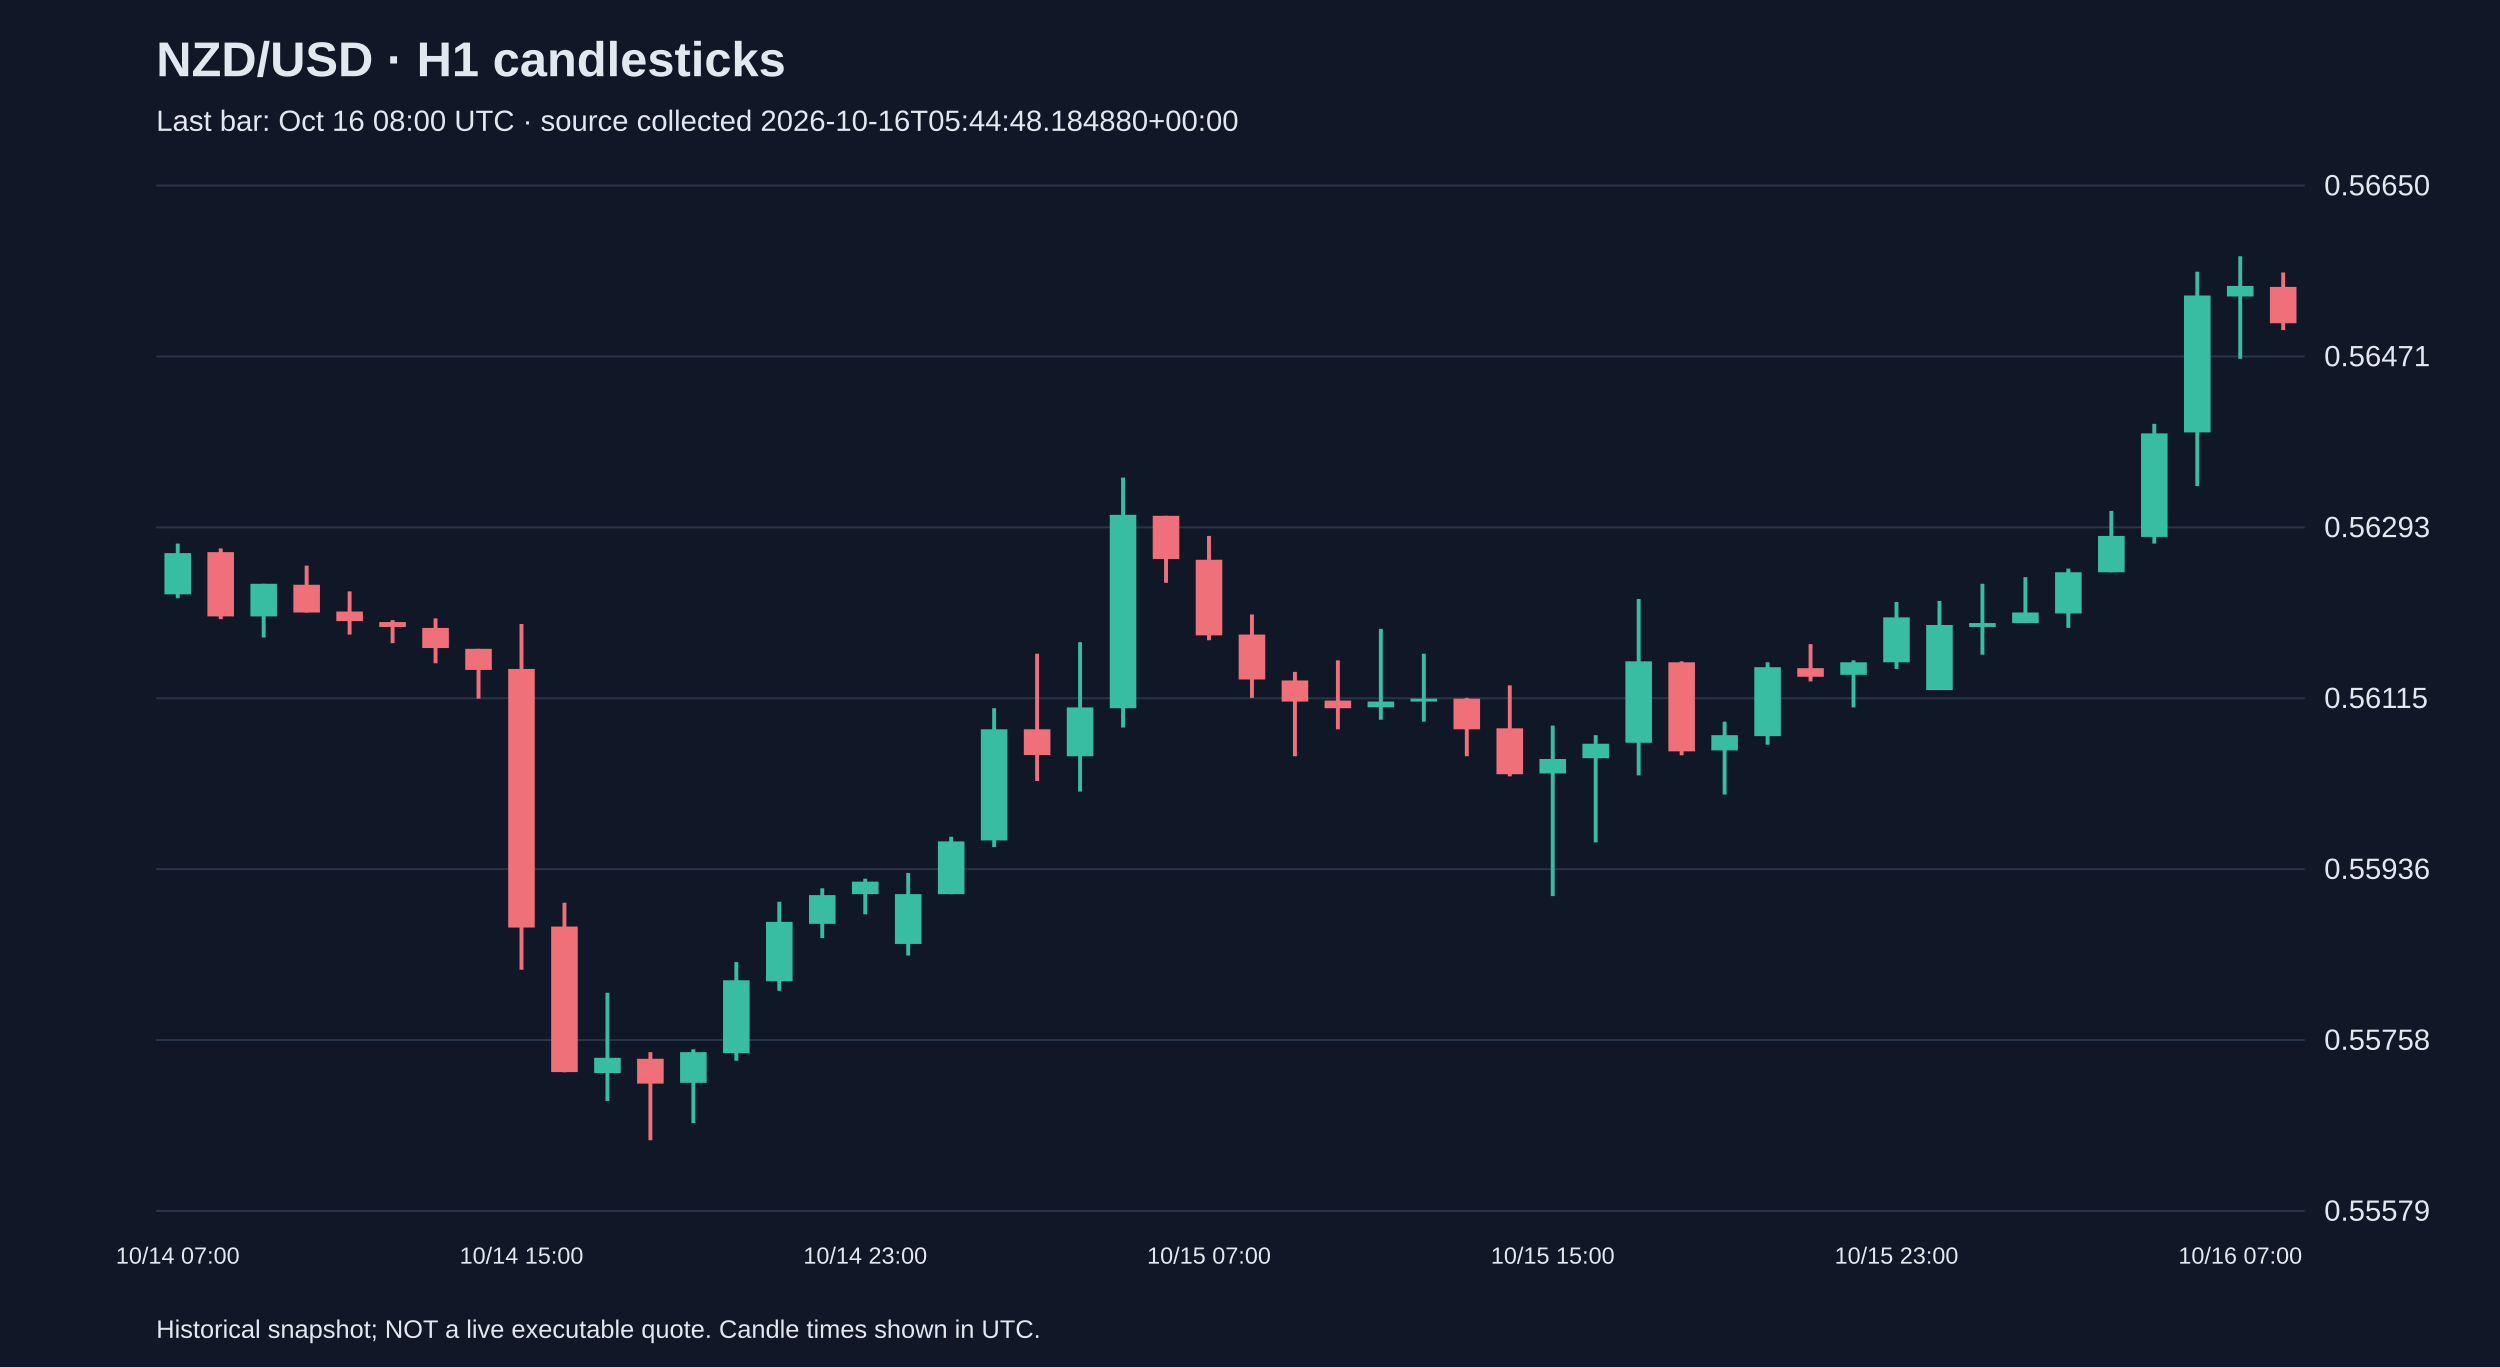
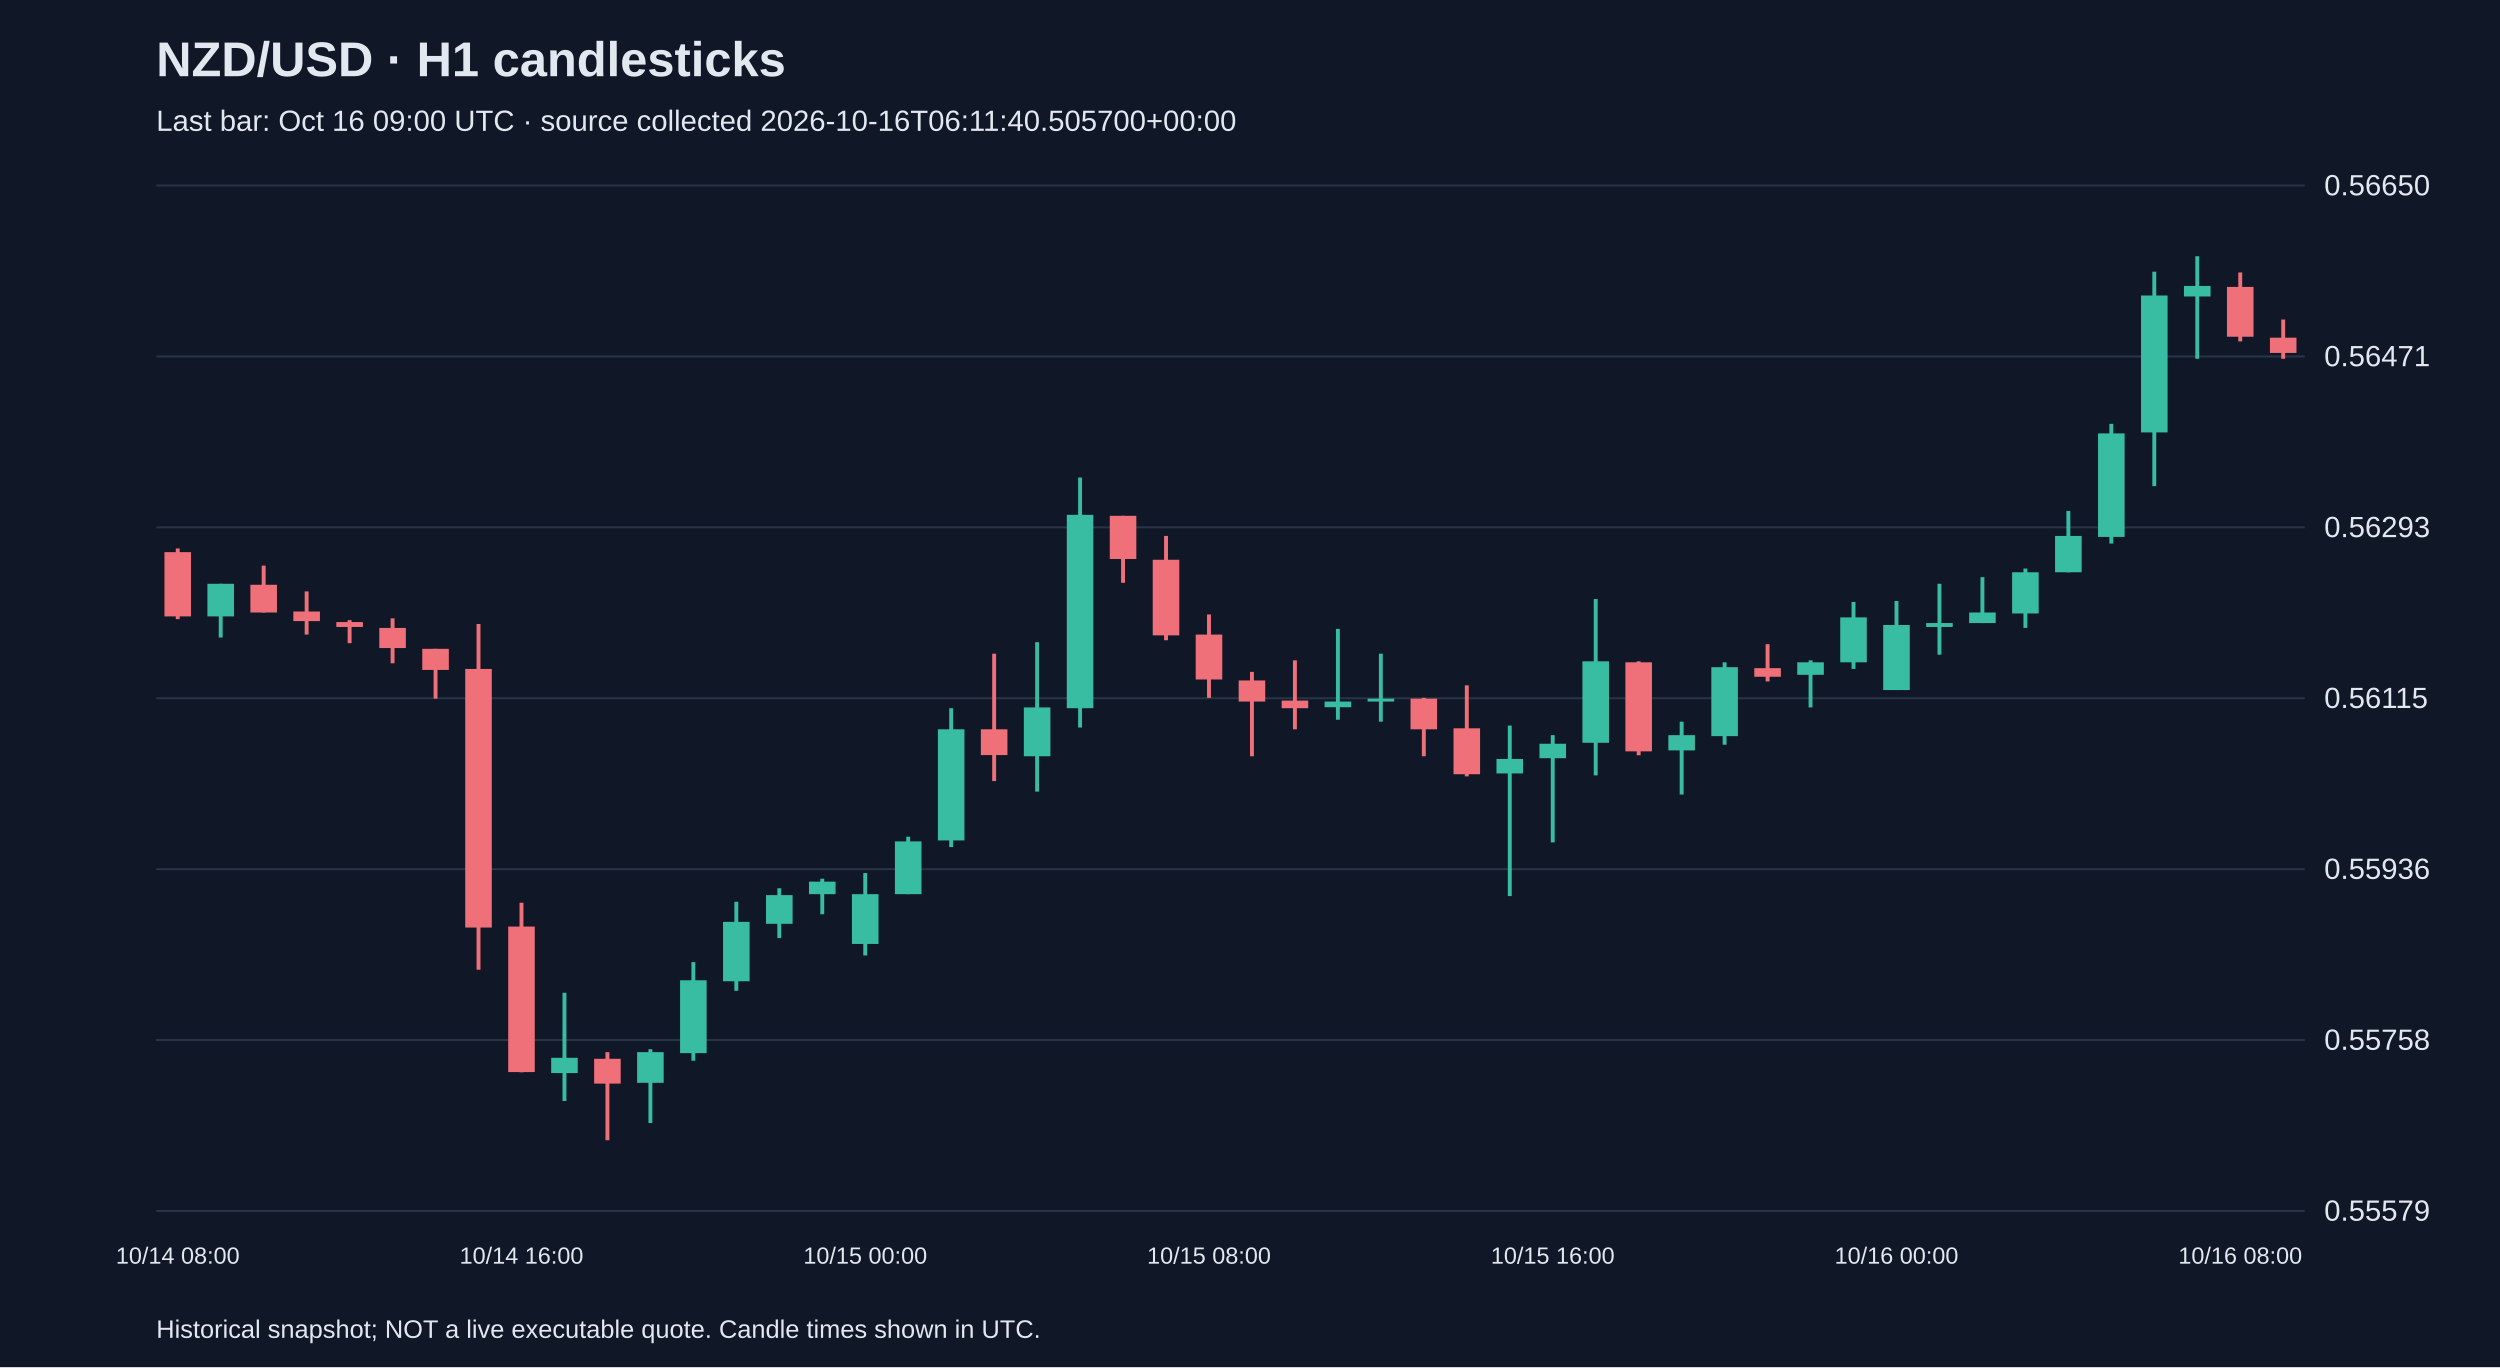
<svg xmlns="http://www.w3.org/2000/svg" viewBox="0 0 1280 700">
  <rect width="100%" height="100%" fill="#101827" />
  <style>text{font-family:Arial,sans-serif;fill:#e2e8f0}</style>
  <text x="80" y="39" font-size="25" font-weight="bold">NZD/USD · H1 candlesticks</text>
-   <text x="80" y="67" font-size="15" fill="#a6b1c5">Last bar: Oct 16 08:00 UTC · source collected 2026-10-16T05:44:48.184880+00:00</text>
+   <text x="80" y="67" font-size="15" fill="#a6b1c5">Last bar: Oct 16 09:00 UTC · source collected 2026-10-16T06:11:40.505700+00:00</text>
  <line x1="80" y1="620.0" x2="1180" y2="620.0" stroke="#283548" />
  <text x="1190" y="625.0" font-size="15">0.55579</text>
  <line x1="80" y1="532.5" x2="1180" y2="532.5" stroke="#283548" />
  <text x="1190" y="537.5" font-size="15">0.55758</text>
  <line x1="80" y1="445.0" x2="1180" y2="445.0" stroke="#283548" />
  <text x="1190" y="450.0" font-size="15">0.55936</text>
  <line x1="80" y1="357.5" x2="1180" y2="357.5" stroke="#283548" />
  <text x="1190" y="362.5" font-size="15">0.56115</text>
  <line x1="80" y1="270.0" x2="1180" y2="270.0" stroke="#283548" />
  <text x="1190" y="275.0" font-size="15">0.56293</text>
  <line x1="80" y1="182.5" x2="1180" y2="182.5" stroke="#283548" />
  <text x="1190" y="187.5" font-size="15">0.56471</text>
  <line x1="80" y1="95.0" x2="1180" y2="95.0" stroke="#283548" />
  <text x="1190" y="100.0" font-size="15">0.56650</text>
-   <line x1="91.0" y1="278.3" x2="91.0" y2="306.3" stroke="#38bca2" stroke-width="2" />
-   <rect x="84.2" y="283.2" width="13.6" height="21.1" fill="#38bca2" />
-   <text x="91.0" y="647" text-anchor="middle" font-size="12">10/14 07:00</text>
-   <line x1="113.0" y1="280.8" x2="113.0" y2="317.0" stroke="#f07079" stroke-width="2" />
-   <rect x="106.2" y="282.7" width="13.6" height="32.9" fill="#f07079" />
-   <line x1="135.0" y1="298.9" x2="135.0" y2="326.4" stroke="#38bca2" stroke-width="2" />
-   <rect x="128.2" y="298.9" width="13.6" height="16.7" fill="#38bca2" />
-   <line x1="157.0" y1="289.6" x2="157.0" y2="313.6" stroke="#f07079" stroke-width="2" />
-   <rect x="150.2" y="299.4" width="13.6" height="14.2" fill="#f07079" />
-   <line x1="179.0" y1="302.8" x2="179.0" y2="324.9" stroke="#f07079" stroke-width="2" />
-   <rect x="172.2" y="313.1" width="13.6" height="4.9" fill="#f07079" />
-   <line x1="201.0" y1="317.5" x2="201.0" y2="329.3" stroke="#f07079" stroke-width="2" />
-   <rect x="194.2" y="318.5" width="13.6" height="2.5" fill="#f07079" />
-   <line x1="223.0" y1="316.6" x2="223.0" y2="339.6" stroke="#f07079" stroke-width="2" />
-   <rect x="216.2" y="321.5" width="13.6" height="10.3" fill="#f07079" />
-   <line x1="245.0" y1="332.2" x2="245.0" y2="357.7" stroke="#f07079" stroke-width="2" />
-   <rect x="238.2" y="332.2" width="13.6" height="10.8" fill="#f07079" />
-   <line x1="267.0" y1="319.5" x2="267.0" y2="496.5" stroke="#f07079" stroke-width="2" />
-   <rect x="260.2" y="342.5" width="13.6" height="132.4" fill="#f07079" />
-   <text x="267.0" y="647" text-anchor="middle" font-size="12">10/14 15:00</text>
-   <line x1="289.0" y1="462.2" x2="289.0" y2="549.0" stroke="#f07079" stroke-width="2" />
-   <rect x="282.2" y="474.4" width="13.6" height="74.5" fill="#f07079" />
-   <line x1="311.0" y1="508.3" x2="311.0" y2="563.7" stroke="#38bca2" stroke-width="2" />
-   <rect x="304.2" y="541.6" width="13.6" height="7.8" fill="#38bca2" />
-   <line x1="333.0" y1="538.7" x2="333.0" y2="583.8" stroke="#f07079" stroke-width="2" />
-   <rect x="326.2" y="542.1" width="13.6" height="12.7" fill="#f07079" />
-   <line x1="355.0" y1="537.2" x2="355.0" y2="575.0" stroke="#38bca2" stroke-width="2" />
-   <rect x="348.2" y="538.7" width="13.6" height="15.7" fill="#38bca2" />
-   <line x1="377.0" y1="492.6" x2="377.0" y2="543.1" stroke="#38bca2" stroke-width="2" />
-   <rect x="370.2" y="501.9" width="13.6" height="37.3" fill="#38bca2" />
-   <line x1="399.0" y1="461.7" x2="399.0" y2="507.3" stroke="#38bca2" stroke-width="2" />
-   <rect x="392.2" y="472.0" width="13.6" height="30.4" fill="#38bca2" />
-   <line x1="421.0" y1="454.8" x2="421.0" y2="480.3" stroke="#38bca2" stroke-width="2" />
-   <rect x="414.2" y="458.3" width="13.6" height="14.7" fill="#38bca2" />
-   <line x1="443.0" y1="449.9" x2="443.0" y2="468.1" stroke="#38bca2" stroke-width="2" />
-   <rect x="436.2" y="451.4" width="13.6" height="6.4" fill="#38bca2" />
-   <text x="443.0" y="647" text-anchor="middle" font-size="12">10/14 23:00</text>
-   <line x1="465.0" y1="447.0" x2="465.0" y2="489.2" stroke="#38bca2" stroke-width="2" />
-   <rect x="458.2" y="457.8" width="13.6" height="25.5" fill="#38bca2" />
-   <line x1="487.0" y1="428.4" x2="487.0" y2="457.8" stroke="#38bca2" stroke-width="2" />
-   <rect x="480.2" y="430.8" width="13.6" height="27.0" fill="#38bca2" />
-   <line x1="509.0" y1="362.6" x2="509.0" y2="433.7" stroke="#38bca2" stroke-width="2" />
-   <rect x="502.2" y="373.4" width="13.6" height="56.9" fill="#38bca2" />
-   <line x1="531.0" y1="334.7" x2="531.0" y2="399.9" stroke="#f07079" stroke-width="2" />
-   <rect x="524.2" y="373.4" width="13.6" height="13.2" fill="#f07079" />
-   <line x1="553.0" y1="328.8" x2="553.0" y2="405.3" stroke="#38bca2" stroke-width="2" />
-   <rect x="546.2" y="362.2" width="13.6" height="25.0" fill="#38bca2" />
-   <line x1="575.0" y1="244.5" x2="575.0" y2="372.5" stroke="#38bca2" stroke-width="2" />
-   <rect x="568.2" y="263.6" width="13.6" height="99.0" fill="#38bca2" />
-   <line x1="597.0" y1="264.1" x2="597.0" y2="298.4" stroke="#f07079" stroke-width="2" />
-   <rect x="590.2" y="264.1" width="13.6" height="22.1" fill="#f07079" />
-   <line x1="619.0" y1="274.4" x2="619.0" y2="327.8" stroke="#f07079" stroke-width="2" />
-   <rect x="612.2" y="286.6" width="13.6" height="38.7" fill="#f07079" />
-   <text x="619.0" y="647" text-anchor="middle" font-size="12">10/15 07:00</text>
-   <line x1="641.0" y1="314.6" x2="641.0" y2="357.3" stroke="#f07079" stroke-width="2" />
-   <rect x="634.2" y="324.9" width="13.6" height="23.0" fill="#f07079" />
-   <line x1="663.0" y1="344.0" x2="663.0" y2="387.2" stroke="#f07079" stroke-width="2" />
-   <rect x="656.2" y="348.4" width="13.6" height="10.8" fill="#f07079" />
-   <line x1="685.0" y1="338.1" x2="685.0" y2="373.4" stroke="#f07079" stroke-width="2" />
-   <rect x="678.2" y="358.7" width="13.6" height="3.9" fill="#f07079" />
-   <line x1="707.0" y1="322.0" x2="707.0" y2="368.5" stroke="#38bca2" stroke-width="2" />
-   <rect x="700.2" y="359.2" width="13.6" height="2.9" fill="#38bca2" />
-   <line x1="729.0" y1="334.7" x2="729.0" y2="369.5" stroke="#38bca2" stroke-width="2" />
-   <rect x="722.2" y="357.7" width="13.6" height="1.5" fill="#38bca2" />
-   <line x1="751.0" y1="357.3" x2="751.0" y2="387.2" stroke="#f07079" stroke-width="2" />
-   <rect x="744.2" y="357.7" width="13.6" height="15.7" fill="#f07079" />
-   <line x1="773.0" y1="350.9" x2="773.0" y2="397.5" stroke="#f07079" stroke-width="2" />
-   <rect x="766.2" y="372.9" width="13.6" height="23.5" fill="#f07079" />
-   <line x1="795.0" y1="371.5" x2="795.0" y2="458.8" stroke="#38bca2" stroke-width="2" />
-   <rect x="788.2" y="388.6" width="13.6" height="7.4" fill="#38bca2" />
-   <text x="795.0" y="647" text-anchor="middle" font-size="12">10/15 15:00</text>
-   <line x1="817.0" y1="376.4" x2="817.0" y2="431.3" stroke="#38bca2" stroke-width="2" />
-   <rect x="810.2" y="380.8" width="13.6" height="7.4" fill="#38bca2" />
-   <line x1="839.0" y1="306.7" x2="839.0" y2="397.0" stroke="#38bca2" stroke-width="2" />
-   <rect x="832.2" y="338.6" width="13.6" height="41.7" fill="#38bca2" />
-   <line x1="861.0" y1="338.6" x2="861.0" y2="386.7" stroke="#f07079" stroke-width="2" />
-   <rect x="854.2" y="339.1" width="13.6" height="45.6" fill="#f07079" />
-   <line x1="883.0" y1="369.5" x2="883.0" y2="406.8" stroke="#38bca2" stroke-width="2" />
-   <rect x="876.2" y="376.4" width="13.6" height="7.8" fill="#38bca2" />
-   <line x1="905.0" y1="339.1" x2="905.0" y2="381.3" stroke="#38bca2" stroke-width="2" />
-   <rect x="898.2" y="341.6" width="13.6" height="35.3" fill="#38bca2" />
-   <line x1="927.0" y1="329.8" x2="927.0" y2="348.9" stroke="#f07079" stroke-width="2" />
-   <rect x="920.2" y="342.1" width="13.6" height="4.4" fill="#f07079" />
-   <line x1="949.0" y1="338.1" x2="949.0" y2="362.2" stroke="#38bca2" stroke-width="2" />
-   <rect x="942.2" y="339.1" width="13.6" height="6.4" fill="#38bca2" />
-   <line x1="971.0" y1="308.2" x2="971.0" y2="342.5" stroke="#38bca2" stroke-width="2" />
-   <rect x="964.2" y="316.1" width="13.6" height="23.0" fill="#38bca2" />
-   <text x="971.0" y="647" text-anchor="middle" font-size="12">10/15 23:00</text>
-   <line x1="993.0" y1="307.7" x2="993.0" y2="353.3" stroke="#38bca2" stroke-width="2" />
-   <rect x="986.2" y="320.0" width="13.6" height="33.3" fill="#38bca2" />
-   <line x1="1015.0" y1="298.9" x2="1015.0" y2="335.2" stroke="#38bca2" stroke-width="2" />
-   <rect x="1008.2" y="319.0" width="13.6" height="2.0" fill="#38bca2" />
-   <line x1="1037.0" y1="295.5" x2="1037.0" y2="319.0" stroke="#38bca2" stroke-width="2" />
-   <rect x="1030.2" y="313.6" width="13.6" height="5.4" fill="#38bca2" />
-   <line x1="1059.0" y1="291.1" x2="1059.0" y2="321.5" stroke="#38bca2" stroke-width="2" />
-   <rect x="1052.2" y="293.0" width="13.6" height="21.1" fill="#38bca2" />
-   <line x1="1081.0" y1="261.6" x2="1081.0" y2="293.0" stroke="#38bca2" stroke-width="2" />
-   <rect x="1074.2" y="274.4" width="13.6" height="18.6" fill="#38bca2" />
-   <line x1="1103.0" y1="217.0" x2="1103.0" y2="278.3" stroke="#38bca2" stroke-width="2" />
-   <rect x="1096.2" y="221.9" width="13.6" height="53.0" fill="#38bca2" />
-   <line x1="1125.0" y1="139.1" x2="1125.0" y2="248.9" stroke="#38bca2" stroke-width="2" />
-   <rect x="1118.2" y="151.3" width="13.6" height="70.1" fill="#38bca2" />
-   <line x1="1147.0" y1="131.2" x2="1147.0" y2="183.7" stroke="#38bca2" stroke-width="2" />
-   <rect x="1140.2" y="146.4" width="13.6" height="5.4" fill="#38bca2" />
-   <text x="1147.0" y="647" text-anchor="middle" font-size="12">10/16 07:00</text>
-   <line x1="1169.0" y1="139.5" x2="1169.0" y2="169.0" stroke="#f07079" stroke-width="2" />
-   <rect x="1162.2" y="146.9" width="13.6" height="18.6" fill="#f07079" />
+   <line x1="91.0" y1="280.8" x2="91.0" y2="317.0" stroke="#f07079" stroke-width="2" />
+   <rect x="84.2" y="282.7" width="13.6" height="32.9" fill="#f07079" />
+   <text x="91.0" y="647" text-anchor="middle" font-size="12">10/14 08:00</text>
+   <line x1="113.0" y1="298.9" x2="113.0" y2="326.4" stroke="#38bca2" stroke-width="2" />
+   <rect x="106.2" y="298.9" width="13.6" height="16.7" fill="#38bca2" />
+   <line x1="135.0" y1="289.6" x2="135.0" y2="313.6" stroke="#f07079" stroke-width="2" />
+   <rect x="128.2" y="299.4" width="13.6" height="14.2" fill="#f07079" />
+   <line x1="157.0" y1="302.8" x2="157.0" y2="324.9" stroke="#f07079" stroke-width="2" />
+   <rect x="150.2" y="313.1" width="13.6" height="4.9" fill="#f07079" />
+   <line x1="179.0" y1="317.5" x2="179.0" y2="329.3" stroke="#f07079" stroke-width="2" />
+   <rect x="172.2" y="318.5" width="13.6" height="2.5" fill="#f07079" />
+   <line x1="201.0" y1="316.6" x2="201.0" y2="339.6" stroke="#f07079" stroke-width="2" />
+   <rect x="194.2" y="321.5" width="13.6" height="10.3" fill="#f07079" />
+   <line x1="223.0" y1="332.2" x2="223.0" y2="357.7" stroke="#f07079" stroke-width="2" />
+   <rect x="216.2" y="332.2" width="13.6" height="10.8" fill="#f07079" />
+   <line x1="245.0" y1="319.5" x2="245.0" y2="496.5" stroke="#f07079" stroke-width="2" />
+   <rect x="238.2" y="342.5" width="13.6" height="132.4" fill="#f07079" />
+   <line x1="267.0" y1="462.2" x2="267.0" y2="549.0" stroke="#f07079" stroke-width="2" />
+   <rect x="260.2" y="474.4" width="13.6" height="74.5" fill="#f07079" />
+   <text x="267.0" y="647" text-anchor="middle" font-size="12">10/14 16:00</text>
+   <line x1="289.0" y1="508.3" x2="289.0" y2="563.7" stroke="#38bca2" stroke-width="2" />
+   <rect x="282.2" y="541.6" width="13.6" height="7.8" fill="#38bca2" />
+   <line x1="311.0" y1="538.7" x2="311.0" y2="583.8" stroke="#f07079" stroke-width="2" />
+   <rect x="304.2" y="542.1" width="13.6" height="12.7" fill="#f07079" />
+   <line x1="333.0" y1="537.2" x2="333.0" y2="575.0" stroke="#38bca2" stroke-width="2" />
+   <rect x="326.2" y="538.7" width="13.6" height="15.7" fill="#38bca2" />
+   <line x1="355.0" y1="492.6" x2="355.0" y2="543.1" stroke="#38bca2" stroke-width="2" />
+   <rect x="348.2" y="501.9" width="13.6" height="37.3" fill="#38bca2" />
+   <line x1="377.0" y1="461.7" x2="377.0" y2="507.3" stroke="#38bca2" stroke-width="2" />
+   <rect x="370.2" y="472.0" width="13.6" height="30.4" fill="#38bca2" />
+   <line x1="399.0" y1="454.8" x2="399.0" y2="480.3" stroke="#38bca2" stroke-width="2" />
+   <rect x="392.2" y="458.3" width="13.6" height="14.7" fill="#38bca2" />
+   <line x1="421.0" y1="449.9" x2="421.0" y2="468.1" stroke="#38bca2" stroke-width="2" />
+   <rect x="414.2" y="451.4" width="13.6" height="6.4" fill="#38bca2" />
+   <line x1="443.0" y1="447.0" x2="443.0" y2="489.2" stroke="#38bca2" stroke-width="2" />
+   <rect x="436.2" y="457.8" width="13.6" height="25.5" fill="#38bca2" />
+   <text x="443.0" y="647" text-anchor="middle" font-size="12">10/15 00:00</text>
+   <line x1="465.0" y1="428.4" x2="465.0" y2="457.8" stroke="#38bca2" stroke-width="2" />
+   <rect x="458.2" y="430.8" width="13.6" height="27.0" fill="#38bca2" />
+   <line x1="487.0" y1="362.6" x2="487.0" y2="433.7" stroke="#38bca2" stroke-width="2" />
+   <rect x="480.2" y="373.4" width="13.6" height="56.9" fill="#38bca2" />
+   <line x1="509.0" y1="334.7" x2="509.0" y2="399.9" stroke="#f07079" stroke-width="2" />
+   <rect x="502.2" y="373.4" width="13.6" height="13.2" fill="#f07079" />
+   <line x1="531.0" y1="328.8" x2="531.0" y2="405.3" stroke="#38bca2" stroke-width="2" />
+   <rect x="524.2" y="362.2" width="13.6" height="25.0" fill="#38bca2" />
+   <line x1="553.0" y1="244.5" x2="553.0" y2="372.5" stroke="#38bca2" stroke-width="2" />
+   <rect x="546.2" y="263.6" width="13.6" height="99.0" fill="#38bca2" />
+   <line x1="575.0" y1="264.1" x2="575.0" y2="298.4" stroke="#f07079" stroke-width="2" />
+   <rect x="568.2" y="264.1" width="13.6" height="22.1" fill="#f07079" />
+   <line x1="597.0" y1="274.4" x2="597.0" y2="327.8" stroke="#f07079" stroke-width="2" />
+   <rect x="590.2" y="286.6" width="13.6" height="38.7" fill="#f07079" />
+   <line x1="619.0" y1="314.6" x2="619.0" y2="357.3" stroke="#f07079" stroke-width="2" />
+   <rect x="612.2" y="324.9" width="13.6" height="23.0" fill="#f07079" />
+   <text x="619.0" y="647" text-anchor="middle" font-size="12">10/15 08:00</text>
+   <line x1="641.0" y1="344.0" x2="641.0" y2="387.2" stroke="#f07079" stroke-width="2" />
+   <rect x="634.2" y="348.4" width="13.6" height="10.8" fill="#f07079" />
+   <line x1="663.0" y1="338.1" x2="663.0" y2="373.4" stroke="#f07079" stroke-width="2" />
+   <rect x="656.2" y="358.7" width="13.6" height="3.9" fill="#f07079" />
+   <line x1="685.0" y1="322.0" x2="685.0" y2="368.5" stroke="#38bca2" stroke-width="2" />
+   <rect x="678.2" y="359.2" width="13.6" height="2.9" fill="#38bca2" />
+   <line x1="707.0" y1="334.7" x2="707.0" y2="369.5" stroke="#38bca2" stroke-width="2" />
+   <rect x="700.2" y="357.7" width="13.6" height="1.5" fill="#38bca2" />
+   <line x1="729.0" y1="357.3" x2="729.0" y2="387.2" stroke="#f07079" stroke-width="2" />
+   <rect x="722.2" y="357.7" width="13.6" height="15.7" fill="#f07079" />
+   <line x1="751.0" y1="350.9" x2="751.0" y2="397.5" stroke="#f07079" stroke-width="2" />
+   <rect x="744.2" y="372.9" width="13.6" height="23.5" fill="#f07079" />
+   <line x1="773.0" y1="371.5" x2="773.0" y2="458.8" stroke="#38bca2" stroke-width="2" />
+   <rect x="766.2" y="388.6" width="13.6" height="7.4" fill="#38bca2" />
+   <line x1="795.0" y1="376.4" x2="795.0" y2="431.3" stroke="#38bca2" stroke-width="2" />
+   <rect x="788.2" y="380.8" width="13.6" height="7.4" fill="#38bca2" />
+   <text x="795.0" y="647" text-anchor="middle" font-size="12">10/15 16:00</text>
+   <line x1="817.0" y1="306.7" x2="817.0" y2="397.0" stroke="#38bca2" stroke-width="2" />
+   <rect x="810.2" y="338.6" width="13.6" height="41.7" fill="#38bca2" />
+   <line x1="839.0" y1="338.6" x2="839.0" y2="386.7" stroke="#f07079" stroke-width="2" />
+   <rect x="832.2" y="339.1" width="13.6" height="45.6" fill="#f07079" />
+   <line x1="861.0" y1="369.5" x2="861.0" y2="406.8" stroke="#38bca2" stroke-width="2" />
+   <rect x="854.2" y="376.4" width="13.6" height="7.8" fill="#38bca2" />
+   <line x1="883.0" y1="339.1" x2="883.0" y2="381.3" stroke="#38bca2" stroke-width="2" />
+   <rect x="876.2" y="341.6" width="13.6" height="35.3" fill="#38bca2" />
+   <line x1="905.0" y1="329.8" x2="905.0" y2="348.9" stroke="#f07079" stroke-width="2" />
+   <rect x="898.2" y="342.1" width="13.6" height="4.4" fill="#f07079" />
+   <line x1="927.0" y1="338.1" x2="927.0" y2="362.2" stroke="#38bca2" stroke-width="2" />
+   <rect x="920.2" y="339.1" width="13.6" height="6.4" fill="#38bca2" />
+   <line x1="949.0" y1="308.2" x2="949.0" y2="342.5" stroke="#38bca2" stroke-width="2" />
+   <rect x="942.2" y="316.1" width="13.6" height="23.0" fill="#38bca2" />
+   <line x1="971.0" y1="307.7" x2="971.0" y2="353.3" stroke="#38bca2" stroke-width="2" />
+   <rect x="964.2" y="320.0" width="13.6" height="33.3" fill="#38bca2" />
+   <text x="971.0" y="647" text-anchor="middle" font-size="12">10/16 00:00</text>
+   <line x1="993.0" y1="298.9" x2="993.0" y2="335.2" stroke="#38bca2" stroke-width="2" />
+   <rect x="986.2" y="319.0" width="13.6" height="2.0" fill="#38bca2" />
+   <line x1="1015.0" y1="295.5" x2="1015.0" y2="319.0" stroke="#38bca2" stroke-width="2" />
+   <rect x="1008.2" y="313.6" width="13.6" height="5.4" fill="#38bca2" />
+   <line x1="1037.0" y1="291.1" x2="1037.0" y2="321.5" stroke="#38bca2" stroke-width="2" />
+   <rect x="1030.2" y="293.0" width="13.6" height="21.1" fill="#38bca2" />
+   <line x1="1059.0" y1="261.6" x2="1059.0" y2="293.0" stroke="#38bca2" stroke-width="2" />
+   <rect x="1052.2" y="274.4" width="13.6" height="18.6" fill="#38bca2" />
+   <line x1="1081.0" y1="217.0" x2="1081.0" y2="278.3" stroke="#38bca2" stroke-width="2" />
+   <rect x="1074.2" y="221.9" width="13.6" height="53.0" fill="#38bca2" />
+   <line x1="1103.0" y1="139.1" x2="1103.0" y2="248.9" stroke="#38bca2" stroke-width="2" />
+   <rect x="1096.2" y="151.3" width="13.6" height="70.1" fill="#38bca2" />
+   <line x1="1125.0" y1="131.2" x2="1125.0" y2="183.7" stroke="#38bca2" stroke-width="2" />
+   <rect x="1118.2" y="146.4" width="13.6" height="5.4" fill="#38bca2" />
+   <line x1="1147.0" y1="139.5" x2="1147.0" y2="174.8" stroke="#f07079" stroke-width="2" />
+   <rect x="1140.2" y="146.9" width="13.6" height="25.5" fill="#f07079" />
+   <text x="1147.0" y="647" text-anchor="middle" font-size="12">10/16 08:00</text>
+   <line x1="1169.0" y1="163.6" x2="1169.0" y2="183.7" stroke="#f07079" stroke-width="2" />
+   <rect x="1162.2" y="172.9" width="13.6" height="7.8" fill="#f07079" />
  <text x="80" y="685" font-size="13">Historical snapshot; NOT a live executable quote. Candle times shown in UTC.</text>
</svg>
